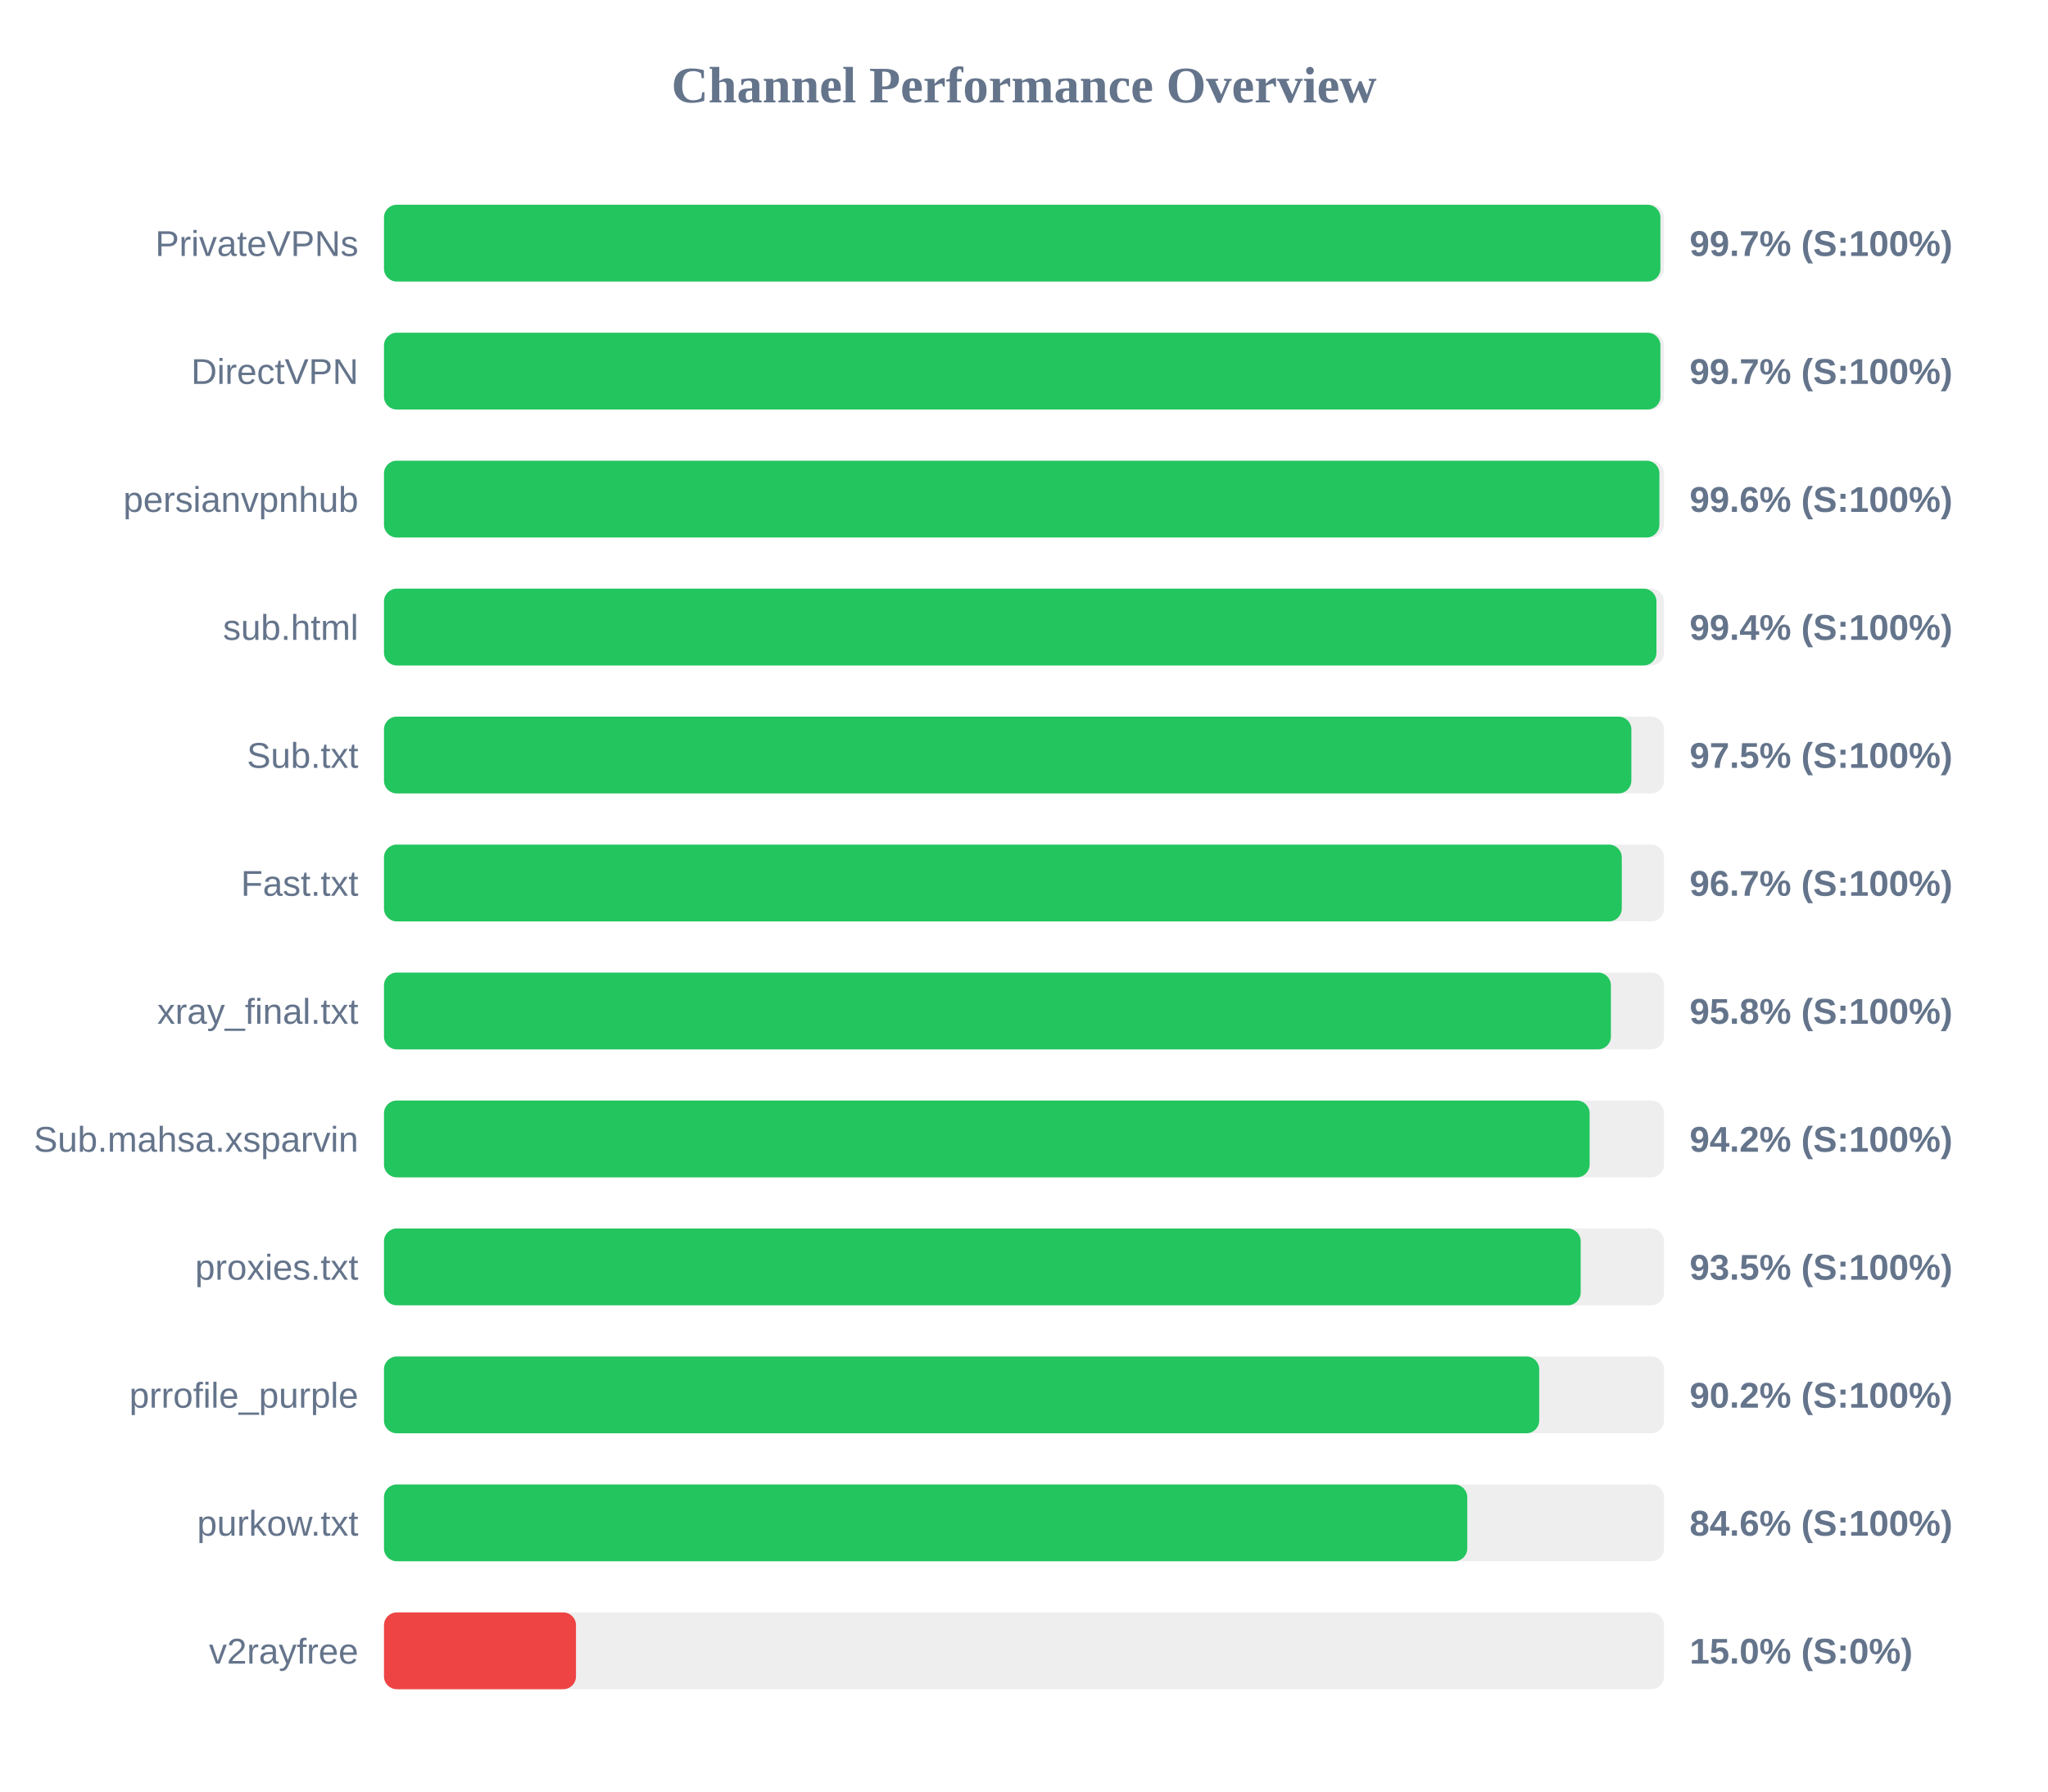
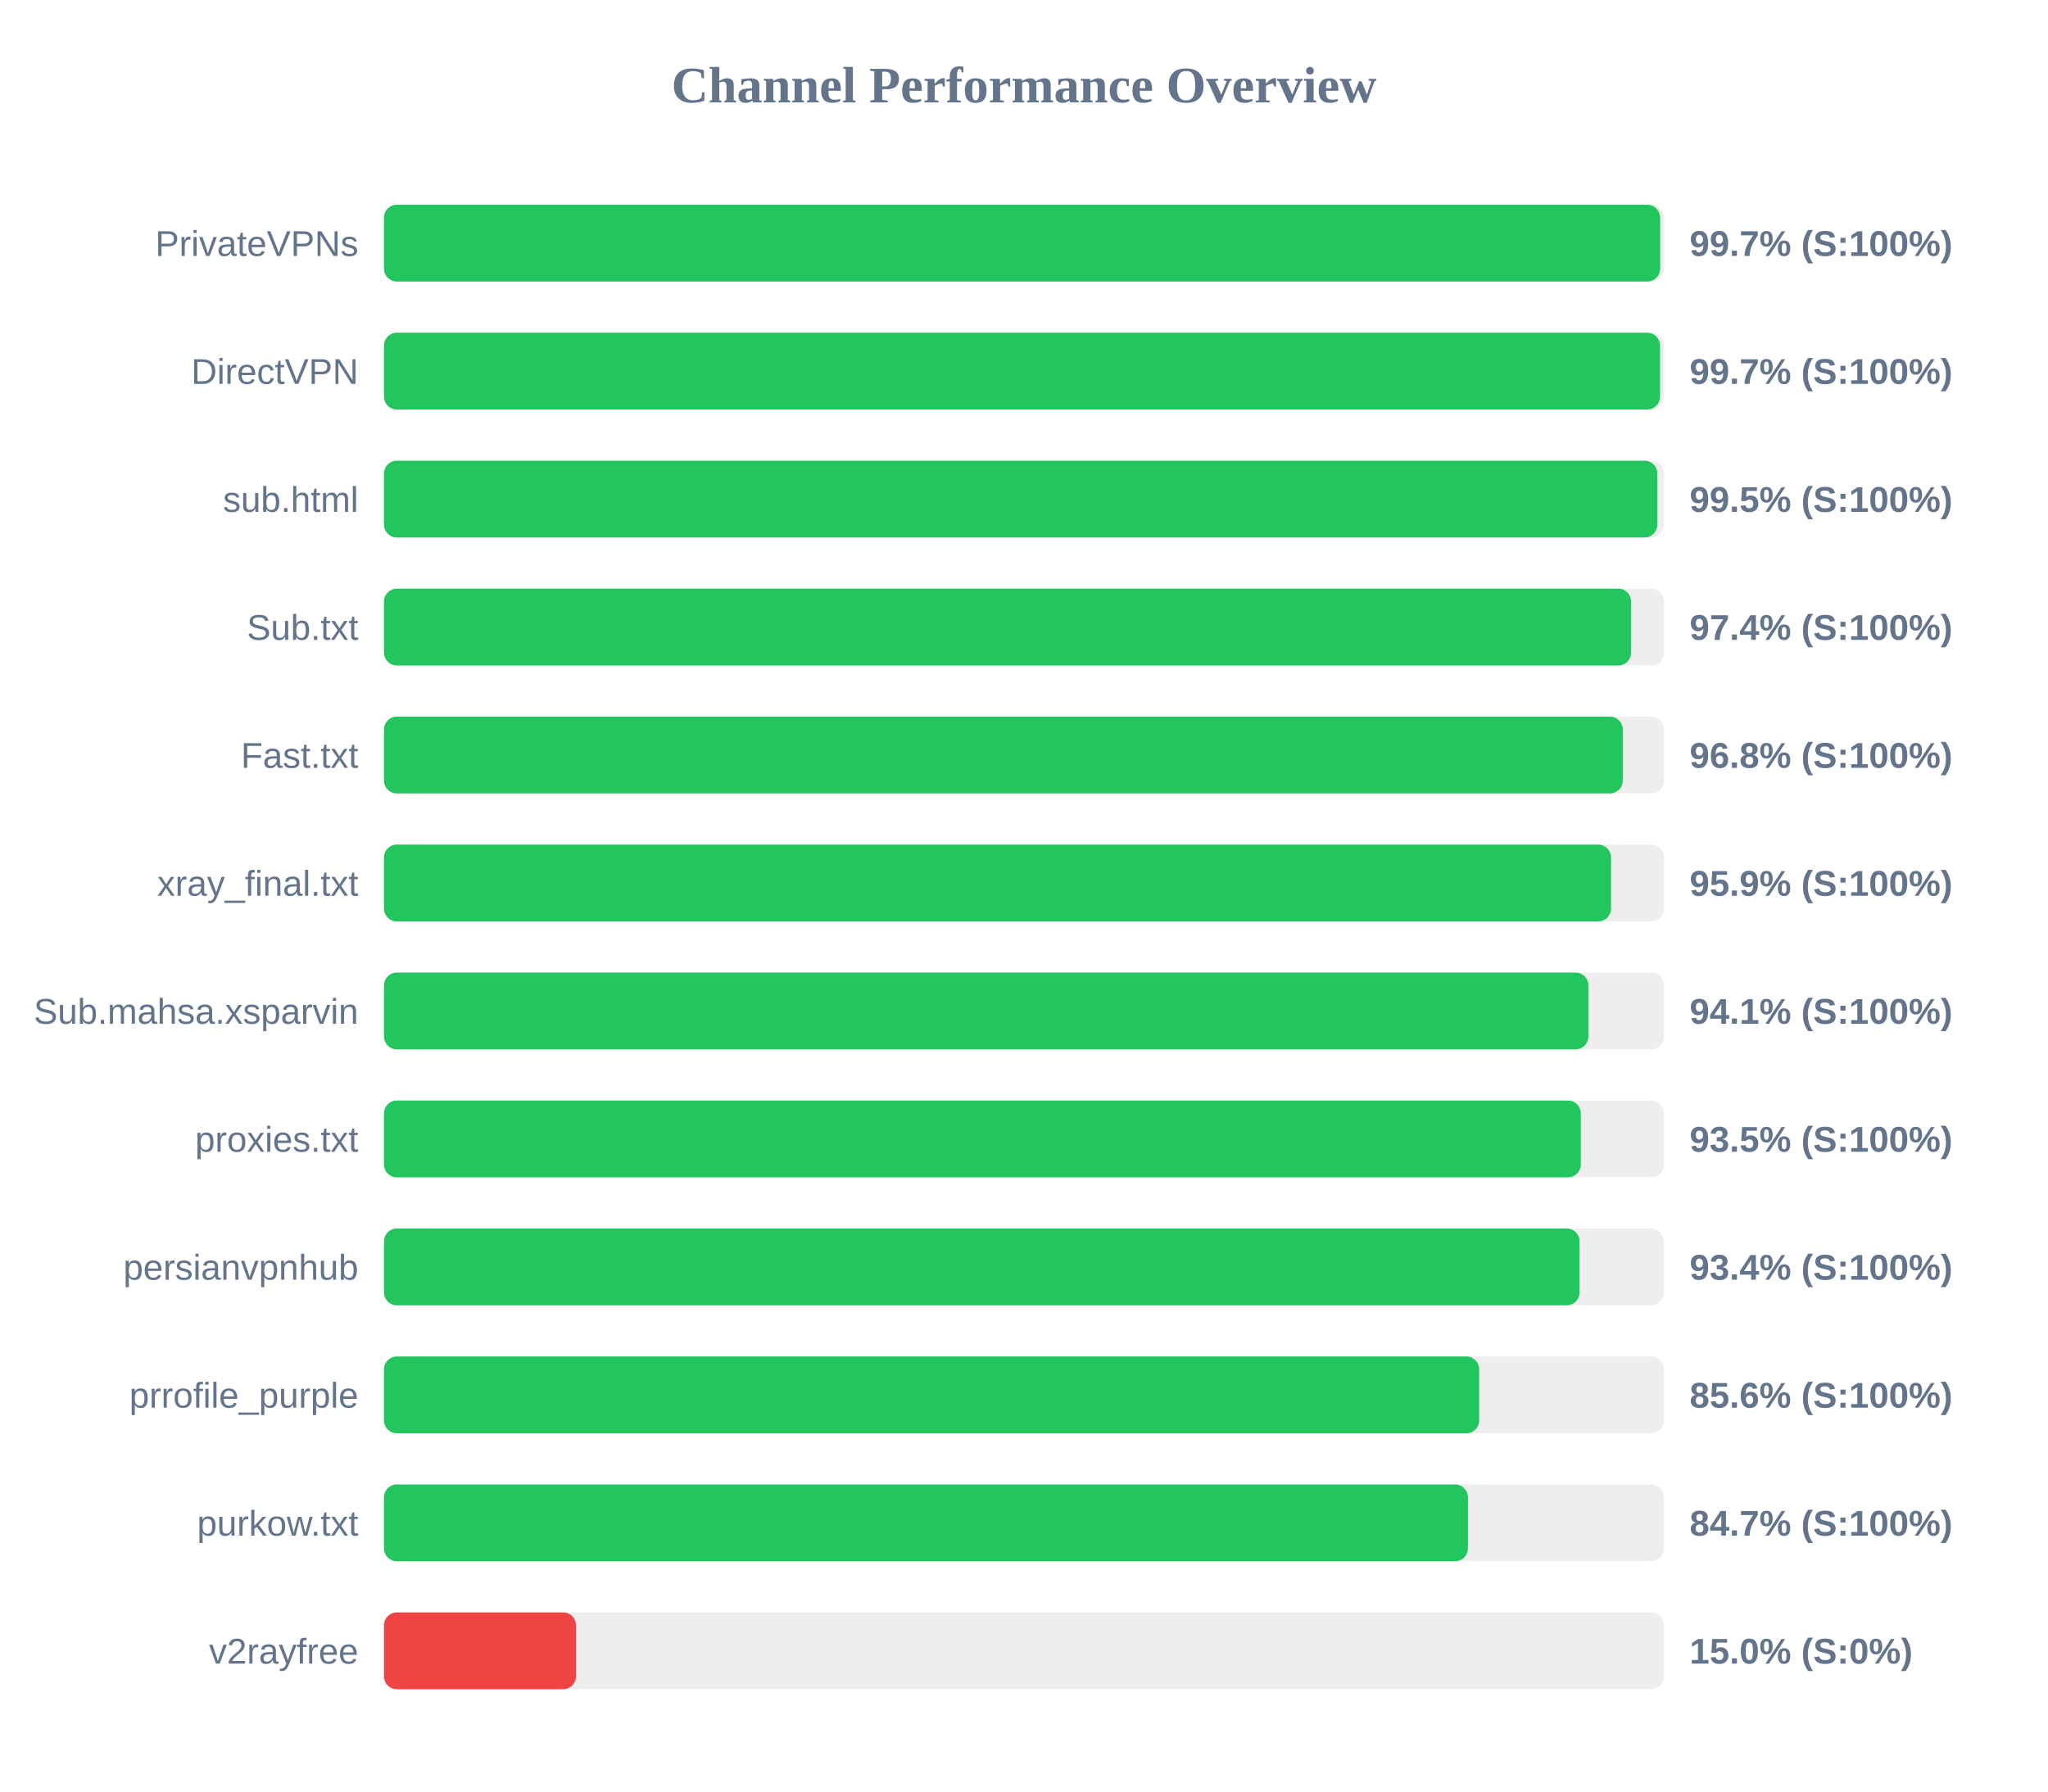
<svg xmlns="http://www.w3.org/2000/svg" width="800" height="700" version="1.1">
  <style>
        .row { font: 14px Arial; fill: #64748b; }
        .score { font: bold 14px Arial; fill: #64748b; }
    </style>
  <text x="400" y="40" text-anchor="middle" font-size="20px" font-weight="bold" fill="#64748b">Channel Performance Overview</text>
  <rect x="150" y="80" width="500" height="30" fill="#eee" rx="5" />
-   <rect x="150" y="80" width="498.6" height="30" fill="#22c55e" rx="5" />
+   <rect x="150" y="80" width="498.5" height="30" fill="#22c55e" rx="5" />
  <text x="140" y="100" text-anchor="end" class="row">PrivateVPNs</text>
  <text x="660" y="100" text-anchor="start" class="score">99.7% (S:100%)</text>
  <rect x="150" y="130" width="500" height="30" fill="#eee" rx="5" />
-   <rect x="150" y="130" width="498.6" height="30" fill="#22c55e" rx="5" />
+   <rect x="150" y="130" width="498.45" height="30" fill="#22c55e" rx="5" />
  <text x="140" y="150" text-anchor="end" class="row">DirectVPN</text>
  <text x="660" y="150" text-anchor="start" class="score">99.7% (S:100%)</text>
  <rect x="150" y="180" width="500" height="30" fill="#eee" rx="5" />
-   <rect x="150" y="180" width="498.2" height="30" fill="#22c55e" rx="5" />
-   <text x="140" y="200" text-anchor="end" class="row">persianvpnhub</text>
-   <text x="660" y="200" text-anchor="start" class="score">99.6% (S:100%)</text>
+   <rect x="150" y="180" width="497.4" height="30" fill="#22c55e" rx="5" />
+   <text x="140" y="200" text-anchor="end" class="row">sub.html</text>
+   <text x="660" y="200" text-anchor="start" class="score">99.5% (S:100%)</text>
  <rect x="150" y="230" width="500" height="30" fill="#eee" rx="5" />
-   <rect x="150" y="230" width="497.05" height="30" fill="#22c55e" rx="5" />
-   <text x="140" y="250" text-anchor="end" class="row">sub.html</text>
-   <text x="660" y="250" text-anchor="start" class="score">99.4% (S:100%)</text>
+   <rect x="150" y="230" width="487.15" height="30" fill="#22c55e" rx="5" />
+   <text x="140" y="250" text-anchor="end" class="row">Sub.txt</text>
+   <text x="660" y="250" text-anchor="start" class="score">97.4% (S:100%)</text>
  <rect x="150" y="280" width="500" height="30" fill="#eee" rx="5" />
-   <rect x="150" y="280" width="487.25" height="30" fill="#22c55e" rx="5" />
-   <text x="140" y="300" text-anchor="end" class="row">Sub.txt</text>
-   <text x="660" y="300" text-anchor="start" class="score">97.5% (S:100%)</text>
+   <rect x="150" y="280" width="483.9" height="30" fill="#22c55e" rx="5" />
+   <text x="140" y="300" text-anchor="end" class="row">Fast.txt</text>
+   <text x="660" y="300" text-anchor="start" class="score">96.8% (S:100%)</text>
  <rect x="150" y="330" width="500" height="30" fill="#eee" rx="5" />
-   <rect x="150" y="330" width="483.5" height="30" fill="#22c55e" rx="5" />
-   <text x="140" y="350" text-anchor="end" class="row">Fast.txt</text>
-   <text x="660" y="350" text-anchor="start" class="score">96.7% (S:100%)</text>
+   <rect x="150" y="330" width="479.3" height="30" fill="#22c55e" rx="5" />
+   <text x="140" y="350" text-anchor="end" class="row">xray_final.txt</text>
+   <text x="660" y="350" text-anchor="start" class="score">95.9% (S:100%)</text>
  <rect x="150" y="380" width="500" height="30" fill="#eee" rx="5" />
-   <rect x="150" y="380" width="479.25" height="30" fill="#22c55e" rx="5" />
-   <text x="140" y="400" text-anchor="end" class="row">xray_final.txt</text>
-   <text x="660" y="400" text-anchor="start" class="score">95.8% (S:100%)</text>
+   <rect x="150" y="380" width="470.45" height="30" fill="#22c55e" rx="5" />
+   <text x="140" y="400" text-anchor="end" class="row">Sub.mahsa.xsparvin</text>
+   <text x="660" y="400" text-anchor="start" class="score">94.1% (S:100%)</text>
  <rect x="150" y="430" width="500" height="30" fill="#eee" rx="5" />
-   <rect x="150" y="430" width="470.95" height="30" fill="#22c55e" rx="5" />
-   <text x="140" y="450" text-anchor="end" class="row">Sub.mahsa.xsparvin</text>
-   <text x="660" y="450" text-anchor="start" class="score">94.2% (S:100%)</text>
+   <rect x="150" y="430" width="467.5" height="30" fill="#22c55e" rx="5" />
+   <text x="140" y="450" text-anchor="end" class="row">proxies.txt</text>
+   <text x="660" y="450" text-anchor="start" class="score">93.5% (S:100%)</text>
  <rect x="150" y="480" width="500" height="30" fill="#eee" rx="5" />
-   <rect x="150" y="480" width="467.45" height="30" fill="#22c55e" rx="5" />
-   <text x="140" y="500" text-anchor="end" class="row">proxies.txt</text>
-   <text x="660" y="500" text-anchor="start" class="score">93.5% (S:100%)</text>
+   <rect x="150" y="480" width="467.0" height="30" fill="#22c55e" rx="5" />
+   <text x="140" y="500" text-anchor="end" class="row">persianvpnhub</text>
+   <text x="660" y="500" text-anchor="start" class="score">93.4% (S:100%)</text>
  <rect x="150" y="530" width="500" height="30" fill="#eee" rx="5" />
-   <rect x="150" y="530" width="451.25" height="30" fill="#22c55e" rx="5" />
+   <rect x="150" y="530" width="427.8" height="30" fill="#22c55e" rx="5" />
  <text x="140" y="550" text-anchor="end" class="row">prrofile_purple</text>
-   <text x="660" y="550" text-anchor="start" class="score">90.2% (S:100%)</text>
+   <text x="660" y="550" text-anchor="start" class="score">85.6% (S:100%)</text>
  <rect x="150" y="580" width="500" height="30" fill="#eee" rx="5" />
-   <rect x="150" y="580" width="423.15" height="30" fill="#22c55e" rx="5" />
+   <rect x="150" y="580" width="423.4" height="30" fill="#22c55e" rx="5" />
  <text x="140" y="600" text-anchor="end" class="row">purkow.txt</text>
-   <text x="660" y="600" text-anchor="start" class="score">84.6% (S:100%)</text>
+   <text x="660" y="600" text-anchor="start" class="score">84.7% (S:100%)</text>
  <rect x="150" y="630" width="500" height="30" fill="#eee" rx="5" />
  <rect x="150" y="630" width="75.0" height="30" fill="#ef4444" rx="5" />
  <text x="140" y="650" text-anchor="end" class="row">v2rayfree</text>
  <text x="660" y="650" text-anchor="start" class="score">15.0% (S:0%)</text>
</svg>
